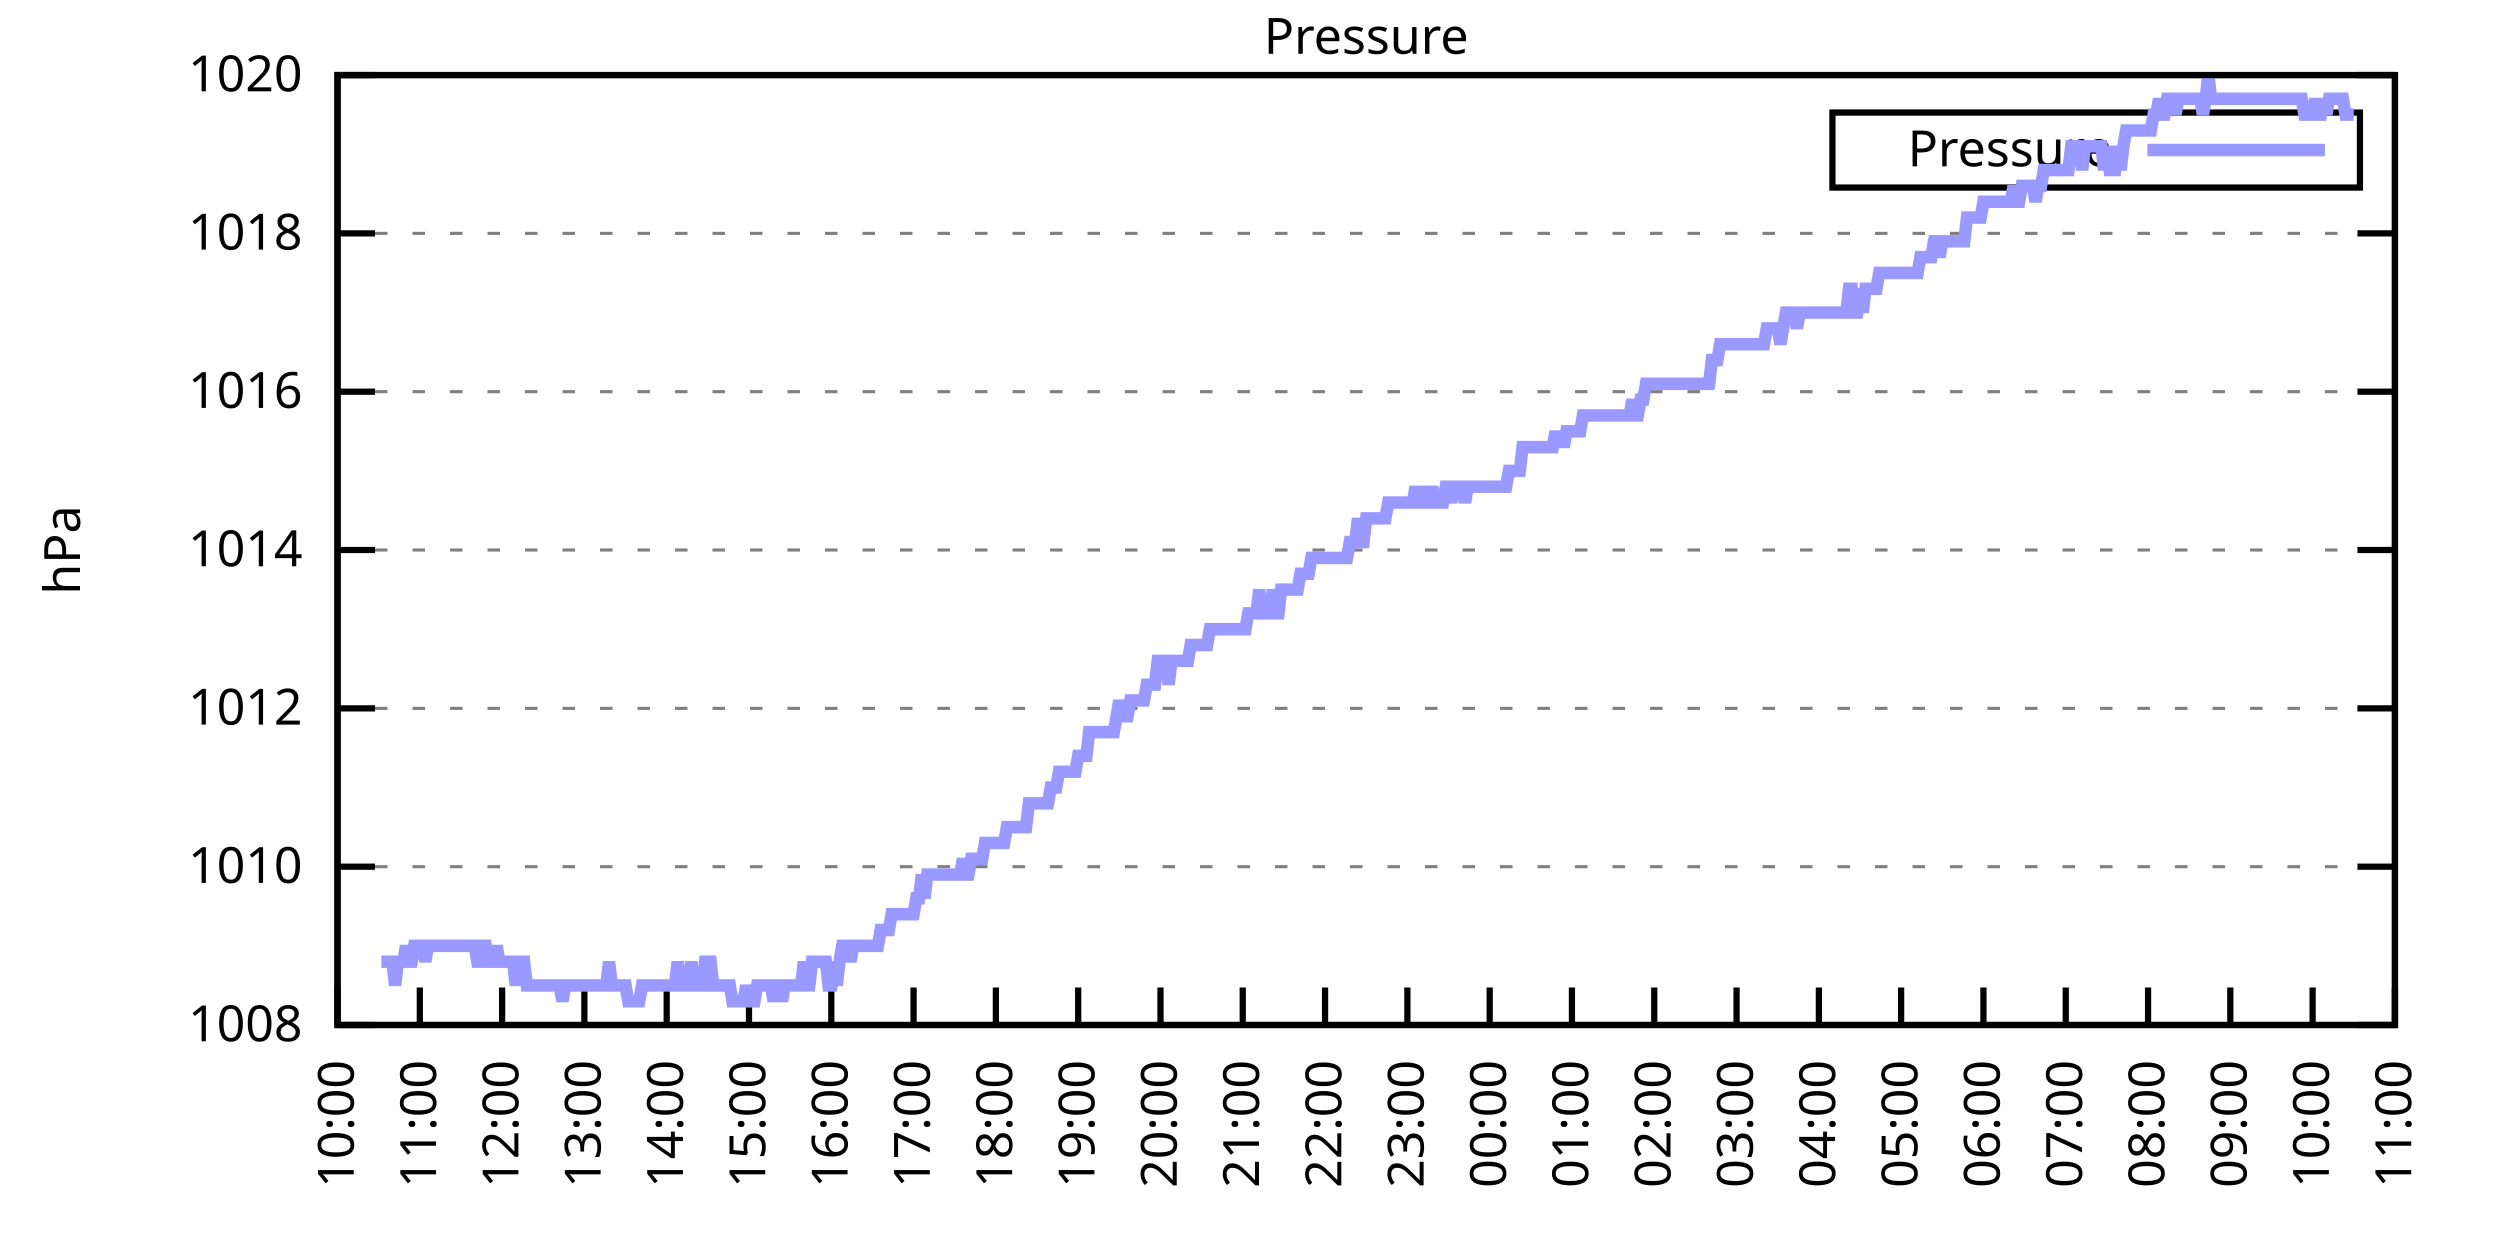
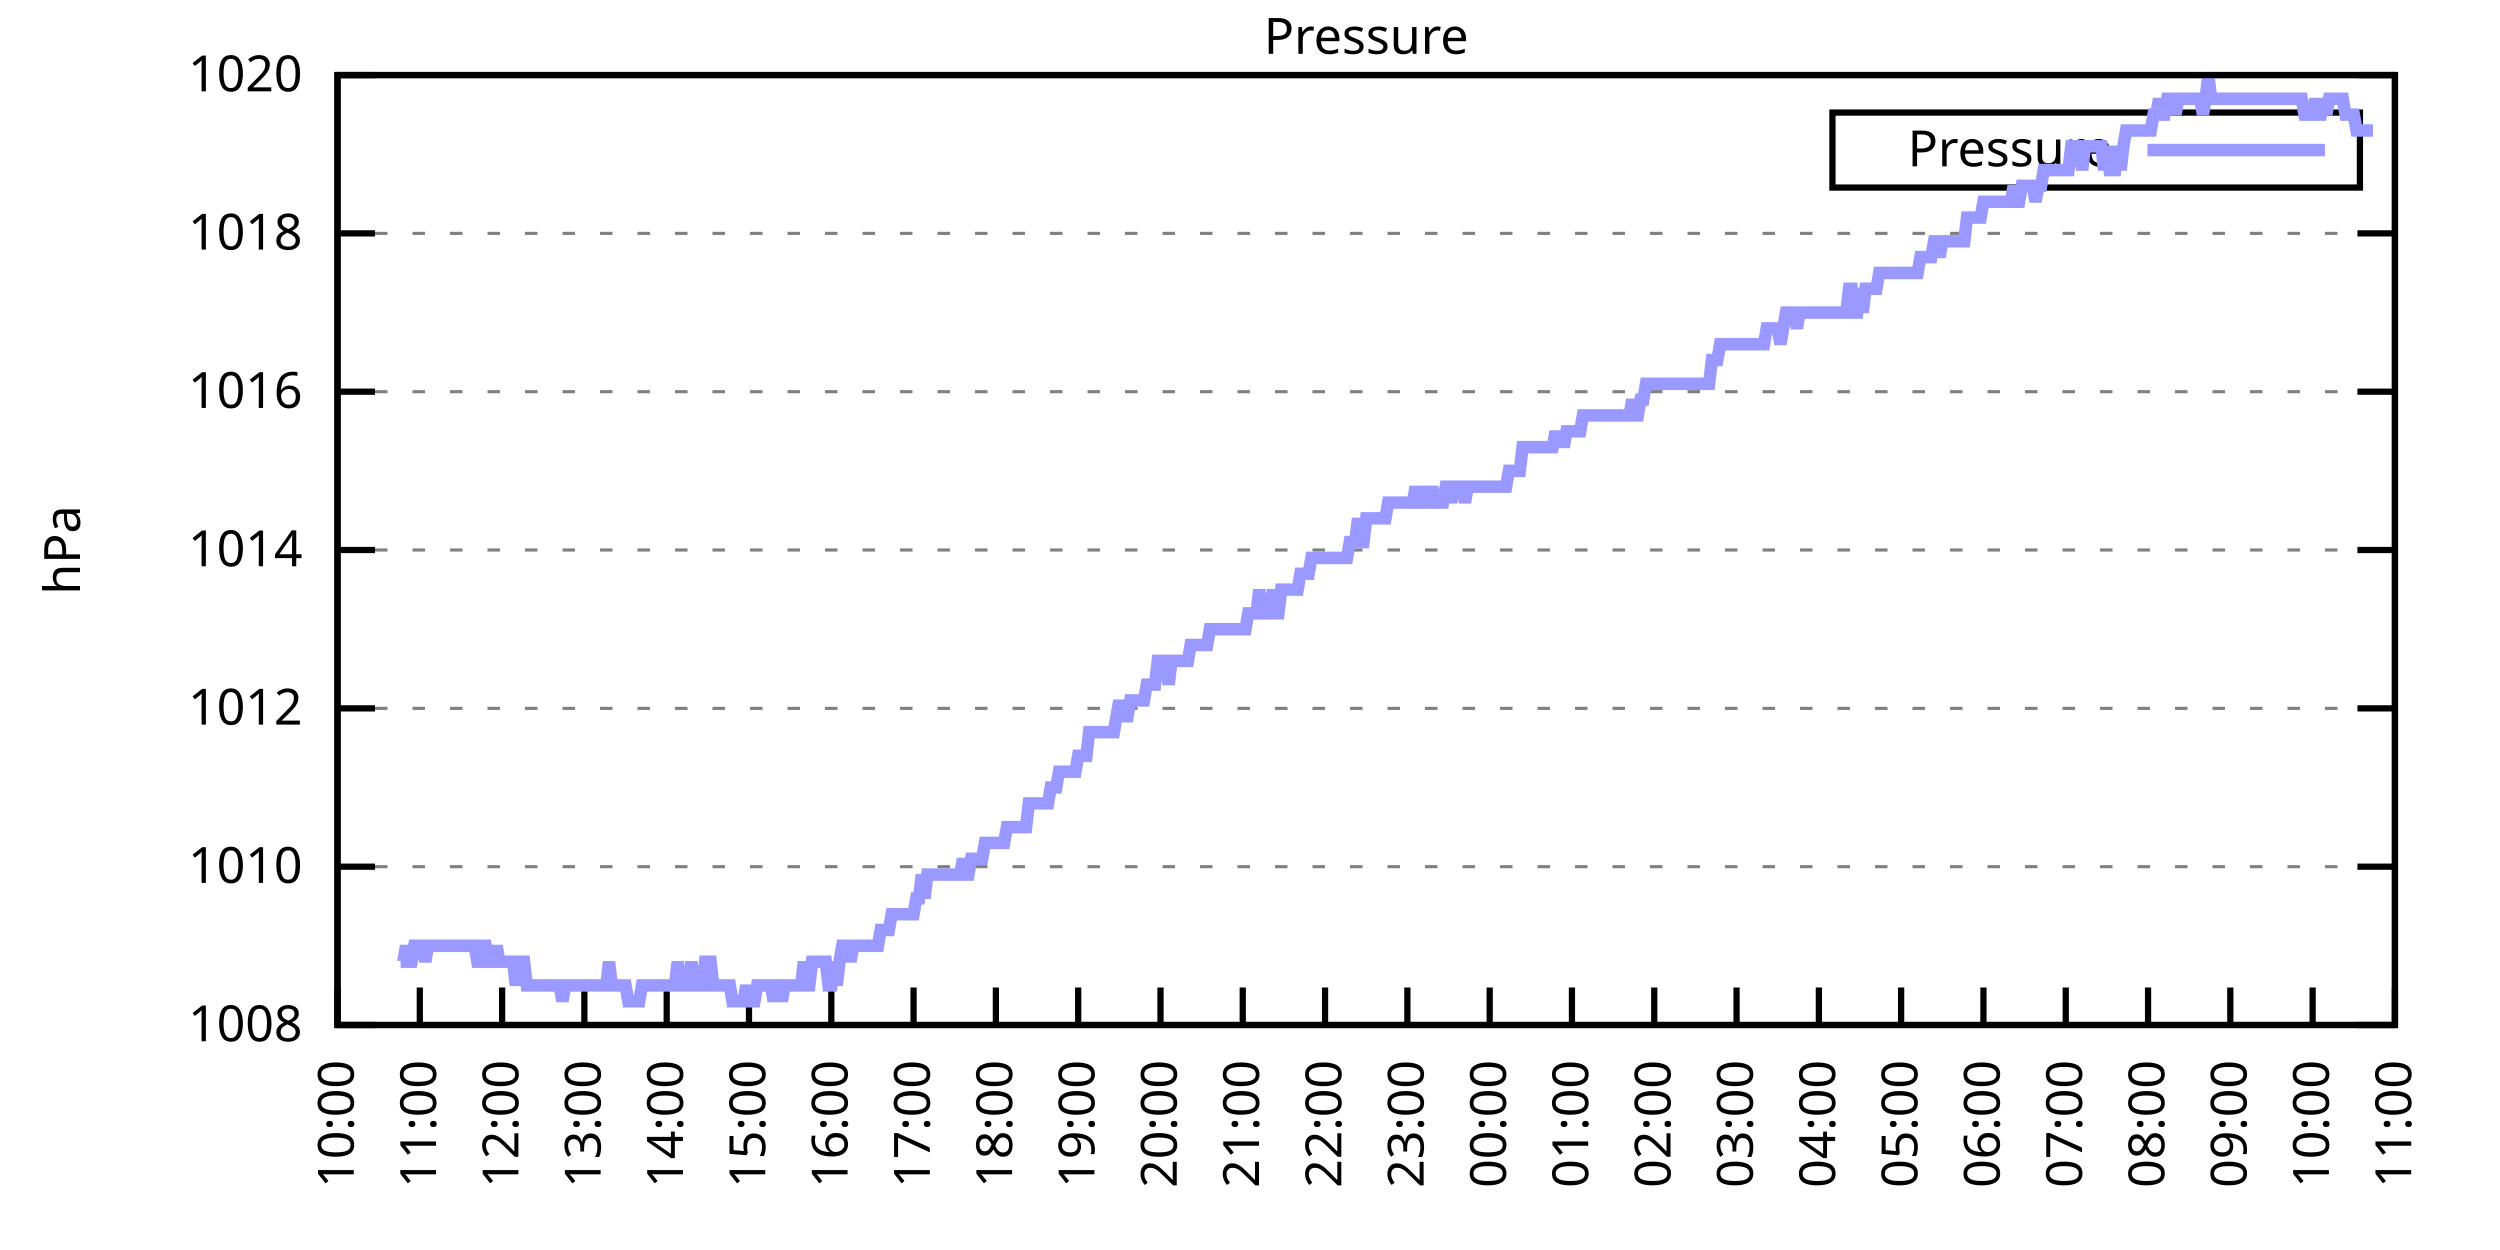
<svg xmlns="http://www.w3.org/2000/svg" xmlns:xlink="http://www.w3.org/1999/xlink" width="400" height="200" viewBox="0 0 400 200">
  <g id="gnuplot_canvas">
    <rect x="0" y="0" width="400" height="200" fill="none" />
    <defs>
      <circle id="gpDot" r="0.5" stroke-width="0.5" stroke="currentColor" />
      <path id="gpPt0" stroke-width="0.333" stroke="currentColor" d="M-1,0 h2 M0,-1 v2" />
      <path id="gpPt1" stroke-width="0.333" stroke="currentColor" d="M-1,-1 L1,1 M1,-1 L-1,1" />
      <path id="gpPt2" stroke-width="0.333" stroke="currentColor" d="M-1,0 L1,0 M0,-1 L0,1 M-1,-1 L1,1 M-1,1 L1,-1" />
      <rect id="gpPt3" stroke-width="0.333" stroke="currentColor" x="-1" y="-1" width="2" height="2" />
      <rect id="gpPt4" stroke-width="0.333" stroke="currentColor" fill="currentColor" x="-1" y="-1" width="2" height="2" />
      <circle id="gpPt5" stroke-width="0.333" stroke="currentColor" cx="0" cy="0" r="1" />
      <use xlink:href="#gpPt5" id="gpPt6" fill="currentColor" stroke="none" />
      <path id="gpPt7" stroke-width="0.333" stroke="currentColor" d="M0,-1.33 L-1.33,0.67 L1.33,0.67 z" />
      <use xlink:href="#gpPt7" id="gpPt8" fill="currentColor" stroke="none" />
      <use xlink:href="#gpPt7" id="gpPt9" stroke="currentColor" transform="rotate(180)" />
      <use xlink:href="#gpPt9" id="gpPt10" fill="currentColor" stroke="none" />
      <use xlink:href="#gpPt3" id="gpPt11" stroke="currentColor" transform="rotate(45)" />
      <use xlink:href="#gpPt11" id="gpPt12" fill="currentColor" stroke="none" />
      <path id="gpPt13" stroke-width="0.333" stroke="currentColor" d="M0,1.330 L1.265,0.411 L0.782,-1.067 L-0.782,-1.076 L-1.265,0.411 z" />
      <use xlink:href="#gpPt13" id="gpPt14" fill="currentColor" stroke="none" />
      <filter id="textbox" filterUnits="objectBoundingBox" x="0" y="0" height="1" width="1">
        <feFlood flood-color="white" flood-opacity="1" result="bgnd" />
        <feComposite in="SourceGraphic" in2="bgnd" operator="atop" />
      </filter>
      <filter id="greybox" filterUnits="objectBoundingBox" x="0" y="0" height="1" width="1">
        <feFlood flood-color="lightgrey" flood-opacity="1" result="grey" />
        <feComposite in="SourceGraphic" in2="grey" operator="atop" />
      </filter>
    </defs>
    <g fill="none" color="white" stroke="currentColor" stroke-width="1.00" stroke-linecap="butt" stroke-linejoin="miter">
</g>
    <g fill="none" color="black" stroke="currentColor" stroke-width="1.00" stroke-linecap="butt" stroke-linejoin="miter">
      <g stroke="none" shape-rendering="crispEdges">
        <polygon fill="rgb(255, 255, 255)" points="54.00,164.00 383.18,164.00 383.18,12.02 54.00,12.02 " />
      </g>
    </g>
    <g fill="none" color="black" stroke="currentColor" stroke-width="1.00" stroke-linecap="butt" stroke-linejoin="miter">
</g>
    <g fill="none" color="black" stroke="black" stroke-width="0.50" stroke-linecap="butt" stroke-linejoin="miter">
</g>
    <g fill="none" color="gray" stroke="currentColor" stroke-width="0.50" stroke-linecap="butt" stroke-linejoin="miter">
      <path stroke="gray" stroke-dasharray="2,4" class="gridline" d="M54.00,164.00 L383.19,164.00  " />
    </g>
    <g fill="none" color="gray" stroke="gray" stroke-width="1.00" stroke-linecap="butt" stroke-linejoin="miter">
</g>
    <g fill="none" color="black" stroke="currentColor" stroke-width="1.00" stroke-linecap="butt" stroke-linejoin="miter">
      <path stroke="black" d="M54.00,164.00 L60.00,164.00 M383.19,164.00 L377.19,164.00  " />
      <g transform="translate(48.40,166.60)" stroke="none" fill="black" font-family="Sans" font-size="8.00" text-anchor="end">
        <text>
          <tspan font-family="Sans"> 1008</tspan>
        </text>
      </g>
    </g>
    <g fill="none" color="black" stroke="currentColor" stroke-width="1.00" stroke-linecap="butt" stroke-linejoin="miter">
</g>
    <g fill="none" color="black" stroke="black" stroke-width="0.50" stroke-linecap="butt" stroke-linejoin="miter">
</g>
    <g fill="none" color="gray" stroke="currentColor" stroke-width="0.50" stroke-linecap="butt" stroke-linejoin="miter">
      <path stroke="gray" stroke-dasharray="2,4" class="gridline" d="M54.00,138.67 L383.19,138.67  " />
    </g>
    <g fill="none" color="gray" stroke="gray" stroke-width="1.00" stroke-linecap="butt" stroke-linejoin="miter">
</g>
    <g fill="none" color="black" stroke="currentColor" stroke-width="1.00" stroke-linecap="butt" stroke-linejoin="miter">
      <path stroke="black" d="M54.00,138.67 L60.00,138.67 M383.19,138.67 L377.19,138.67  " />
      <g transform="translate(48.40,141.27)" stroke="none" fill="black" font-family="Sans" font-size="8.00" text-anchor="end">
        <text>
          <tspan font-family="Sans"> 1010</tspan>
        </text>
      </g>
    </g>
    <g fill="none" color="black" stroke="currentColor" stroke-width="1.00" stroke-linecap="butt" stroke-linejoin="miter">
</g>
    <g fill="none" color="black" stroke="black" stroke-width="0.50" stroke-linecap="butt" stroke-linejoin="miter">
</g>
    <g fill="none" color="gray" stroke="currentColor" stroke-width="0.50" stroke-linecap="butt" stroke-linejoin="miter">
      <path stroke="gray" stroke-dasharray="2,4" class="gridline" d="M54.00,113.34 L383.19,113.34  " />
    </g>
    <g fill="none" color="gray" stroke="gray" stroke-width="1.00" stroke-linecap="butt" stroke-linejoin="miter">
</g>
    <g fill="none" color="black" stroke="currentColor" stroke-width="1.00" stroke-linecap="butt" stroke-linejoin="miter">
      <path stroke="black" d="M54.00,113.34 L60.00,113.34 M383.19,113.34 L377.19,113.34  " />
      <g transform="translate(48.40,115.94)" stroke="none" fill="black" font-family="Sans" font-size="8.00" text-anchor="end">
        <text>
          <tspan font-family="Sans"> 1012</tspan>
        </text>
      </g>
    </g>
    <g fill="none" color="black" stroke="currentColor" stroke-width="1.00" stroke-linecap="butt" stroke-linejoin="miter">
</g>
    <g fill="none" color="black" stroke="black" stroke-width="0.50" stroke-linecap="butt" stroke-linejoin="miter">
</g>
    <g fill="none" color="gray" stroke="currentColor" stroke-width="0.50" stroke-linecap="butt" stroke-linejoin="miter">
      <path stroke="gray" stroke-dasharray="2,4" class="gridline" d="M54.00,88.00 L383.19,88.00  " />
    </g>
    <g fill="none" color="gray" stroke="gray" stroke-width="1.00" stroke-linecap="butt" stroke-linejoin="miter">
</g>
    <g fill="none" color="black" stroke="currentColor" stroke-width="1.00" stroke-linecap="butt" stroke-linejoin="miter">
      <path stroke="black" d="M54.00,88.00 L60.00,88.00 M383.19,88.00 L377.19,88.00  " />
      <g transform="translate(48.40,90.60)" stroke="none" fill="black" font-family="Sans" font-size="8.00" text-anchor="end">
        <text>
          <tspan font-family="Sans"> 1014</tspan>
        </text>
      </g>
    </g>
    <g fill="none" color="black" stroke="currentColor" stroke-width="1.00" stroke-linecap="butt" stroke-linejoin="miter">
</g>
    <g fill="none" color="black" stroke="black" stroke-width="0.50" stroke-linecap="butt" stroke-linejoin="miter">
</g>
    <g fill="none" color="gray" stroke="currentColor" stroke-width="0.50" stroke-linecap="butt" stroke-linejoin="miter">
      <path stroke="gray" stroke-dasharray="2,4" class="gridline" d="M54.00,62.67 L383.19,62.67  " />
    </g>
    <g fill="none" color="gray" stroke="gray" stroke-width="1.00" stroke-linecap="butt" stroke-linejoin="miter">
</g>
    <g fill="none" color="black" stroke="currentColor" stroke-width="1.00" stroke-linecap="butt" stroke-linejoin="miter">
      <path stroke="black" d="M54.00,62.67 L60.00,62.67 M383.19,62.67 L377.19,62.67  " />
      <g transform="translate(48.40,65.27)" stroke="none" fill="black" font-family="Sans" font-size="8.00" text-anchor="end">
        <text>
          <tspan font-family="Sans"> 1016</tspan>
        </text>
      </g>
    </g>
    <g fill="none" color="black" stroke="currentColor" stroke-width="1.00" stroke-linecap="butt" stroke-linejoin="miter">
</g>
    <g fill="none" color="black" stroke="black" stroke-width="0.50" stroke-linecap="butt" stroke-linejoin="miter">
</g>
    <g fill="none" color="gray" stroke="currentColor" stroke-width="0.50" stroke-linecap="butt" stroke-linejoin="miter">
      <path stroke="gray" stroke-dasharray="2,4" class="gridline" d="M54.00,37.34 L383.19,37.34  " />
    </g>
    <g fill="none" color="gray" stroke="gray" stroke-width="1.00" stroke-linecap="butt" stroke-linejoin="miter">
</g>
    <g fill="none" color="black" stroke="currentColor" stroke-width="1.00" stroke-linecap="butt" stroke-linejoin="miter">
      <path stroke="black" d="M54.00,37.34 L60.00,37.34 M383.19,37.34 L377.19,37.34  " />
      <g transform="translate(48.40,39.94)" stroke="none" fill="black" font-family="Sans" font-size="8.00" text-anchor="end">
        <text>
          <tspan font-family="Sans"> 1018</tspan>
        </text>
      </g>
    </g>
    <g fill="none" color="black" stroke="currentColor" stroke-width="1.00" stroke-linecap="butt" stroke-linejoin="miter">
</g>
    <g fill="none" color="black" stroke="black" stroke-width="0.50" stroke-linecap="butt" stroke-linejoin="miter">
</g>
    <g fill="none" color="gray" stroke="currentColor" stroke-width="0.50" stroke-linecap="butt" stroke-linejoin="miter">
      <path stroke="gray" stroke-dasharray="2,4" class="gridline" d="M54.00,12.01 L383.19,12.01  " />
    </g>
    <g fill="none" color="gray" stroke="gray" stroke-width="1.00" stroke-linecap="butt" stroke-linejoin="miter">
</g>
    <g fill="none" color="black" stroke="currentColor" stroke-width="1.00" stroke-linecap="butt" stroke-linejoin="miter">
      <path stroke="black" d="M54.00,12.01 L60.00,12.01 M383.19,12.01 L377.19,12.01  " />
      <g transform="translate(48.40,14.61)" stroke="none" fill="black" font-family="Sans" font-size="8.00" text-anchor="end">
        <text>
          <tspan font-family="Sans"> 1020</tspan>
        </text>
      </g>
    </g>
    <g fill="none" color="black" stroke="currentColor" stroke-width="1.00" stroke-linecap="butt" stroke-linejoin="miter">
      <path stroke="black" d="M54.00,164.00 L54.00,158.00  " />
      <g transform="translate(56.60,169.60) rotate(270.00)" stroke="none" fill="black" font-family="Sans" font-size="8.00" text-anchor="end">
        <text>
          <tspan font-family="Sans">10:00</tspan>
        </text>
      </g>
    </g>
    <g fill="none" color="black" stroke="currentColor" stroke-width="1.00" stroke-linecap="butt" stroke-linejoin="miter">
      <path stroke="black" d="M67.17,164.00 L67.17,158.00  " />
      <g transform="translate(69.77,169.60) rotate(270.00)" stroke="none" fill="black" font-family="Sans" font-size="8.00" text-anchor="end">
        <text>
          <tspan font-family="Sans">11:00</tspan>
        </text>
      </g>
    </g>
    <g fill="none" color="black" stroke="currentColor" stroke-width="1.00" stroke-linecap="butt" stroke-linejoin="miter">
      <path stroke="black" d="M80.34,164.00 L80.34,158.00  " />
      <g transform="translate(82.94,169.60) rotate(270.00)" stroke="none" fill="black" font-family="Sans" font-size="8.00" text-anchor="end">
        <text>
          <tspan font-family="Sans">12:00</tspan>
        </text>
      </g>
    </g>
    <g fill="none" color="black" stroke="currentColor" stroke-width="1.00" stroke-linecap="butt" stroke-linejoin="miter">
      <path stroke="black" d="M93.50,164.00 L93.50,158.00  " />
      <g transform="translate(96.10,169.60) rotate(270.00)" stroke="none" fill="black" font-family="Sans" font-size="8.00" text-anchor="end">
        <text>
          <tspan font-family="Sans">13:00</tspan>
        </text>
      </g>
    </g>
    <g fill="none" color="black" stroke="currentColor" stroke-width="1.00" stroke-linecap="butt" stroke-linejoin="miter">
      <path stroke="black" d="M106.67,164.00 L106.67,158.00  " />
      <g transform="translate(109.27,169.60) rotate(270.00)" stroke="none" fill="black" font-family="Sans" font-size="8.00" text-anchor="end">
        <text>
          <tspan font-family="Sans">14:00</tspan>
        </text>
      </g>
    </g>
    <g fill="none" color="black" stroke="currentColor" stroke-width="1.00" stroke-linecap="butt" stroke-linejoin="miter">
      <path stroke="black" d="M119.84,164.00 L119.84,158.00  " />
      <g transform="translate(122.44,169.60) rotate(270.00)" stroke="none" fill="black" font-family="Sans" font-size="8.00" text-anchor="end">
        <text>
          <tspan font-family="Sans">15:00</tspan>
        </text>
      </g>
    </g>
    <g fill="none" color="black" stroke="currentColor" stroke-width="1.00" stroke-linecap="butt" stroke-linejoin="miter">
      <path stroke="black" d="M133.01,164.00 L133.01,158.00  " />
      <g transform="translate(135.61,169.60) rotate(270.00)" stroke="none" fill="black" font-family="Sans" font-size="8.00" text-anchor="end">
        <text>
          <tspan font-family="Sans">16:00</tspan>
        </text>
      </g>
    </g>
    <g fill="none" color="black" stroke="currentColor" stroke-width="1.00" stroke-linecap="butt" stroke-linejoin="miter">
      <path stroke="black" d="M146.17,164.00 L146.17,158.00  " />
      <g transform="translate(148.77,169.60) rotate(270.00)" stroke="none" fill="black" font-family="Sans" font-size="8.00" text-anchor="end">
        <text>
          <tspan font-family="Sans">17:00</tspan>
        </text>
      </g>
    </g>
    <g fill="none" color="black" stroke="currentColor" stroke-width="1.00" stroke-linecap="butt" stroke-linejoin="miter">
      <path stroke="black" d="M159.34,164.00 L159.34,158.00  " />
      <g transform="translate(161.94,169.60) rotate(270.00)" stroke="none" fill="black" font-family="Sans" font-size="8.00" text-anchor="end">
        <text>
          <tspan font-family="Sans">18:00</tspan>
        </text>
      </g>
    </g>
    <g fill="none" color="black" stroke="currentColor" stroke-width="1.00" stroke-linecap="butt" stroke-linejoin="miter">
      <path stroke="black" d="M172.51,164.00 L172.51,158.00  " />
      <g transform="translate(175.11,169.60) rotate(270.00)" stroke="none" fill="black" font-family="Sans" font-size="8.00" text-anchor="end">
        <text>
          <tspan font-family="Sans">19:00</tspan>
        </text>
      </g>
    </g>
    <g fill="none" color="black" stroke="currentColor" stroke-width="1.00" stroke-linecap="butt" stroke-linejoin="miter">
      <path stroke="black" d="M185.68,164.00 L185.68,158.00  " />
      <g transform="translate(188.28,169.60) rotate(270.00)" stroke="none" fill="black" font-family="Sans" font-size="8.00" text-anchor="end">
        <text>
          <tspan font-family="Sans">20:00</tspan>
        </text>
      </g>
    </g>
    <g fill="none" color="black" stroke="currentColor" stroke-width="1.00" stroke-linecap="butt" stroke-linejoin="miter">
      <path stroke="black" d="M198.84,164.00 L198.84,158.00  " />
      <g transform="translate(201.44,169.60) rotate(270.00)" stroke="none" fill="black" font-family="Sans" font-size="8.00" text-anchor="end">
        <text>
          <tspan font-family="Sans">21:00</tspan>
        </text>
      </g>
    </g>
    <g fill="none" color="black" stroke="currentColor" stroke-width="1.00" stroke-linecap="butt" stroke-linejoin="miter">
      <path stroke="black" d="M212.01,164.00 L212.01,158.00  " />
      <g transform="translate(214.61,169.60) rotate(270.00)" stroke="none" fill="black" font-family="Sans" font-size="8.00" text-anchor="end">
        <text>
          <tspan font-family="Sans">22:00</tspan>
        </text>
      </g>
    </g>
    <g fill="none" color="black" stroke="currentColor" stroke-width="1.00" stroke-linecap="butt" stroke-linejoin="miter">
      <path stroke="black" d="M225.18,164.00 L225.18,158.00  " />
      <g transform="translate(227.78,169.60) rotate(270.00)" stroke="none" fill="black" font-family="Sans" font-size="8.00" text-anchor="end">
        <text>
          <tspan font-family="Sans">23:00</tspan>
        </text>
      </g>
    </g>
    <g fill="none" color="black" stroke="currentColor" stroke-width="1.00" stroke-linecap="butt" stroke-linejoin="miter">
      <path stroke="black" d="M238.35,164.00 L238.35,158.00  " />
      <g transform="translate(240.95,169.60) rotate(270.00)" stroke="none" fill="black" font-family="Sans" font-size="8.00" text-anchor="end">
        <text>
          <tspan font-family="Sans">00:00</tspan>
        </text>
      </g>
    </g>
    <g fill="none" color="black" stroke="currentColor" stroke-width="1.00" stroke-linecap="butt" stroke-linejoin="miter">
      <path stroke="black" d="M251.51,164.00 L251.51,158.00  " />
      <g transform="translate(254.11,169.60) rotate(270.00)" stroke="none" fill="black" font-family="Sans" font-size="8.00" text-anchor="end">
        <text>
          <tspan font-family="Sans">01:00</tspan>
        </text>
      </g>
    </g>
    <g fill="none" color="black" stroke="currentColor" stroke-width="1.00" stroke-linecap="butt" stroke-linejoin="miter">
      <path stroke="black" d="M264.68,164.00 L264.68,158.00  " />
      <g transform="translate(267.28,169.60) rotate(270.00)" stroke="none" fill="black" font-family="Sans" font-size="8.00" text-anchor="end">
        <text>
          <tspan font-family="Sans">02:00</tspan>
        </text>
      </g>
    </g>
    <g fill="none" color="black" stroke="currentColor" stroke-width="1.00" stroke-linecap="butt" stroke-linejoin="miter">
      <path stroke="black" d="M277.85,164.00 L277.85,158.00  " />
      <g transform="translate(280.45,169.60) rotate(270.00)" stroke="none" fill="black" font-family="Sans" font-size="8.00" text-anchor="end">
        <text>
          <tspan font-family="Sans">03:00</tspan>
        </text>
      </g>
    </g>
    <g fill="none" color="black" stroke="currentColor" stroke-width="1.00" stroke-linecap="butt" stroke-linejoin="miter">
      <path stroke="black" d="M291.02,164.00 L291.02,158.00  " />
      <g transform="translate(293.62,169.60) rotate(270.00)" stroke="none" fill="black" font-family="Sans" font-size="8.00" text-anchor="end">
        <text>
          <tspan font-family="Sans">04:00</tspan>
        </text>
      </g>
    </g>
    <g fill="none" color="black" stroke="currentColor" stroke-width="1.00" stroke-linecap="butt" stroke-linejoin="miter">
      <path stroke="black" d="M304.18,164.00 L304.18,158.00  " />
      <g transform="translate(306.78,169.60) rotate(270.00)" stroke="none" fill="black" font-family="Sans" font-size="8.00" text-anchor="end">
        <text>
          <tspan font-family="Sans">05:00</tspan>
        </text>
      </g>
    </g>
    <g fill="none" color="black" stroke="currentColor" stroke-width="1.00" stroke-linecap="butt" stroke-linejoin="miter">
      <path stroke="black" d="M317.35,164.00 L317.35,158.00  " />
      <g transform="translate(319.95,169.60) rotate(270.00)" stroke="none" fill="black" font-family="Sans" font-size="8.00" text-anchor="end">
        <text>
          <tspan font-family="Sans">06:00</tspan>
        </text>
      </g>
    </g>
    <g fill="none" color="black" stroke="currentColor" stroke-width="1.00" stroke-linecap="butt" stroke-linejoin="miter">
      <path stroke="black" d="M330.52,164.00 L330.52,158.00  " />
      <g transform="translate(333.12,169.60) rotate(270.00)" stroke="none" fill="black" font-family="Sans" font-size="8.00" text-anchor="end">
        <text>
          <tspan font-family="Sans">07:00</tspan>
        </text>
      </g>
    </g>
    <g fill="none" color="black" stroke="currentColor" stroke-width="1.00" stroke-linecap="butt" stroke-linejoin="miter">
      <path stroke="black" d="M343.69,164.00 L343.69,158.00  " />
      <g transform="translate(346.29,169.60) rotate(270.00)" stroke="none" fill="black" font-family="Sans" font-size="8.00" text-anchor="end">
        <text>
          <tspan font-family="Sans">08:00</tspan>
        </text>
      </g>
    </g>
    <g fill="none" color="black" stroke="currentColor" stroke-width="1.00" stroke-linecap="butt" stroke-linejoin="miter">
      <path stroke="black" d="M356.85,164.00 L356.85,158.00  " />
      <g transform="translate(359.45,169.60) rotate(270.00)" stroke="none" fill="black" font-family="Sans" font-size="8.00" text-anchor="end">
        <text>
          <tspan font-family="Sans">09:00</tspan>
        </text>
      </g>
    </g>
    <g fill="none" color="black" stroke="currentColor" stroke-width="1.00" stroke-linecap="butt" stroke-linejoin="miter">
      <path stroke="black" d="M370.02,164.00 L370.02,158.00  " />
      <g transform="translate(372.62,169.60) rotate(270.00)" stroke="none" fill="black" font-family="Sans" font-size="8.00" text-anchor="end">
        <text>
          <tspan font-family="Sans">10:00</tspan>
        </text>
      </g>
    </g>
    <g fill="none" color="black" stroke="currentColor" stroke-width="1.00" stroke-linecap="butt" stroke-linejoin="miter">
      <path stroke="black" d="M383.19,164.00 L383.19,158.00  " />
      <g transform="translate(385.79,169.60) rotate(270.00)" stroke="none" fill="black" font-family="Sans" font-size="8.00" text-anchor="end">
        <text>
          <tspan font-family="Sans">11:00</tspan>
        </text>
      </g>
    </g>
    <g fill="none" color="black" stroke="currentColor" stroke-width="1.00" stroke-linecap="butt" stroke-linejoin="miter">
</g>
    <g fill="none" color="black" stroke="currentColor" stroke-width="1.00" stroke-linecap="butt" stroke-linejoin="miter">
      <path stroke="black" d="M54.00,12.01 L54.00,164.00 L383.19,164.00 L383.19,12.01 L54.00,12.01 Z  " />
    </g>
    <g fill="none" color="black" stroke="currentColor" stroke-width="1.00" stroke-linecap="butt" stroke-linejoin="miter">
</g>
    <g fill="none" color="black" stroke="currentColor" stroke-width="1.00" stroke-linecap="butt" stroke-linejoin="miter">
      <path stroke="black" d="M293.19,30.01 L293.19,18.01 L377.59,18.01 L377.59,30.01 L293.19,30.01 Z  " />
    </g>
    <g id="Pressure_plot_1">
      <g fill="none" color="white" stroke="black" stroke-width="2.00" stroke-linecap="butt" stroke-linejoin="miter">
</g>
      <g fill="none" color="black" stroke="currentColor" stroke-width="2.00" stroke-linecap="butt" stroke-linejoin="miter">
        <g transform="translate(337.99,26.61)" stroke="none" fill="black" font-family="Sans" font-size="8.00" text-anchor="end">
          <text>
            <tspan font-family="Sans">Pressure</tspan>
          </text>
        </g>
      </g>
      <g fill="none" color="black" stroke="currentColor" stroke-width="2.00" stroke-linecap="butt" stroke-linejoin="miter">
-         <path stroke="rgb(153, 153, 255)" d="M343.59,24.01 L371.99,24.01 M61.02,153.87 L61.46,153.87 L61.90,153.87 L62.34,153.87 L62.78,153.87 L63.22,157.67   L63.66,153.87 L64.10,153.87 L64.53,153.87 L64.97,151.33 L65.41,153.87 L65.85,153.87 L66.29,151.33 L66.73,151.33   L67.17,151.33 L67.61,151.33 L68.05,153.87 L68.48,151.33 L68.92,151.33 L69.36,151.33 L69.80,151.33 L70.24,151.33   L70.68,151.33 L71.12,151.33 L71.56,151.33 L72.00,151.33 L72.43,151.33 L72.87,151.33 L73.31,151.33 L73.75,151.33   L74.19,151.33 L74.63,151.33 L75.07,151.33 L75.51,151.33 L75.95,151.33 L76.38,153.87 L76.82,153.87 L77.26,151.33   L77.70,151.33 L78.14,153.87 L78.58,153.87 L79.02,153.87 L79.46,151.33 L79.90,153.87 L80.34,153.87 L80.77,153.87   L81.21,153.87 L81.65,153.87 L82.09,153.87 L82.53,157.67 L82.97,153.87 L83.41,153.87 L83.85,153.87 L84.29,157.67   L84.72,157.67 L85.16,157.67 L85.60,157.67 L86.04,157.67 L86.48,157.67 L86.92,157.67 L87.36,157.67 L87.80,157.67   L88.24,157.67 L88.67,157.67 L89.11,157.67 L89.55,157.67 L89.99,160.20 L90.43,157.67 L90.87,157.67 L91.31,157.67   L91.75,157.67 L92.19,157.67 L92.62,157.67 L93.06,157.67 L93.50,157.67 L93.94,157.67 L94.38,157.67 L94.82,157.67   L95.26,157.67 L95.70,157.67 L96.14,157.67 L96.58,157.67 L97.01,157.67 L97.45,153.87 L97.89,157.67 L98.33,157.67   L98.77,157.67 L99.21,157.67 L99.65,157.67 L100.09,157.67 L100.53,160.20 L100.96,160.20 L101.40,160.20 L101.84,160.20   L102.28,160.20 L102.72,157.67 L103.16,157.67 L103.60,157.67 L104.04,157.67 L104.48,157.67 L104.91,157.67 L105.35,157.67   L105.79,157.67 L106.23,157.67 L106.67,157.67 L107.11,157.67 L107.55,157.67 L107.99,157.67 L108.43,153.87 L108.87,157.67   L109.30,157.67 L109.74,157.67 L110.18,157.67 L110.62,153.87 L111.06,157.67 L111.50,157.67 L111.94,157.67 L112.38,157.67   L112.82,153.87 L113.25,153.87 L113.69,153.87 L114.13,157.67 L114.57,157.67 L115.01,157.67 L115.45,157.67 L115.89,157.67   L116.33,157.67 L116.77,157.67 L117.20,160.20 L117.64,160.20 L118.08,160.20 L118.52,160.20 L118.96,160.20 L119.40,157.67   L119.84,160.20 L120.28,160.20 L120.72,160.20 L121.15,157.67 L121.59,157.67 L122.03,157.67 L122.47,157.67 L122.91,157.67   L123.35,157.67 L123.79,160.20 L124.23,157.67 L124.67,157.67 L125.11,160.20 L125.54,157.67 L125.98,157.67 L126.42,157.67   L126.86,157.67 L127.30,157.67 L127.74,157.67 L128.18,157.67 L128.62,153.87 L129.06,157.67 L129.49,157.67 L129.93,153.87   L130.37,153.87 L130.81,153.87 L131.25,153.87 L131.69,153.87 L132.13,153.87 L132.57,157.67 L133.01,157.67 L133.44,153.87   L133.88,157.67 L134.32,153.87 L134.76,151.33 L135.20,151.33 L135.64,151.33 L136.08,153.87 L136.52,151.33 L136.96,151.33   L137.39,151.33 L137.83,151.33 L138.27,151.33 L138.71,151.33 L139.15,151.33 L139.59,151.33 L140.03,151.33 L140.47,151.33   L140.91,148.80 L141.35,148.80 L141.78,148.80 L142.22,148.80 L142.66,146.27 L143.10,146.27 L143.54,146.27 L143.98,146.27   L144.42,146.27 L144.86,146.27 L145.30,146.27 L145.73,146.27 L146.17,146.27 L146.61,143.73 L147.05,143.73 L147.49,139.93   L147.93,143.73 L148.37,139.93 L148.81,139.93 L149.25,139.93 L149.68,139.93 L150.12,139.93 L150.56,139.93 L151.00,139.93   L151.44,139.93 L151.88,139.93 L152.32,139.93 L152.76,139.93 L153.20,139.93 L153.63,139.93 L154.07,137.40 L154.51,139.93   L154.95,139.93 L155.39,137.40 L155.83,137.40 L156.27,137.40 L156.71,137.40 L157.15,137.40 L157.59,134.87 L158.02,134.87   L158.46,134.87 L158.90,134.87 L159.34,134.87 L159.78,134.87 L160.22,134.87 L160.66,134.87 L161.10,132.34 L161.54,132.34   L161.97,132.34 L162.41,132.34 L162.85,132.34 L163.29,132.34 L163.73,132.34 L164.17,132.34 L164.61,128.54 L165.05,128.54   L165.49,128.54 L165.92,128.54 L166.36,128.54 L166.80,128.54 L167.24,128.54 L167.68,128.54 L168.12,126.00 L168.56,126.00   L169.00,126.00 L169.44,123.47 L169.87,123.47 L170.31,123.47 L170.75,123.47 L171.19,123.47 L171.63,123.47 L172.07,123.47   L172.51,120.94 L172.95,120.94 L173.39,120.94 L173.83,120.94 L174.26,117.14 L174.70,117.14 L175.14,117.14 L175.58,117.14   L176.02,117.14 L176.46,117.14 L176.90,117.14 L177.34,117.14 L177.78,117.14 L178.21,117.14 L178.65,114.60 L179.09,112.07   L179.53,114.60 L179.97,114.60 L180.41,114.60 L180.85,112.07 L181.29,112.07 L181.73,112.07 L182.16,112.07 L182.60,112.07   L183.04,112.07 L183.48,109.54 L183.92,109.54 L184.36,109.54 L184.80,109.54 L185.24,105.74 L185.68,105.74 L186.11,105.74   L186.55,105.74 L186.99,109.54 L187.43,105.74 L187.87,105.74 L188.31,105.74 L188.75,105.74 L189.19,105.74 L189.63,105.74   L190.07,105.74 L190.50,103.20 L190.94,103.20 L191.38,103.20 L191.82,103.20 L192.26,103.20 L192.70,103.20 L193.14,103.20   L193.58,100.67 L194.02,100.67 L194.45,100.67 L194.89,100.67 L195.33,100.67 L195.77,100.67 L196.21,100.67 L196.65,100.67   L197.09,100.67 L197.53,100.67 L197.97,100.67 L198.40,100.67 L198.84,100.67 L199.28,100.67 L199.72,98.14 L200.16,98.14   L200.60,98.14 L201.04,98.14 L201.48,94.34 L201.92,98.14 L202.35,98.14 L202.79,98.14 L203.23,98.14 L203.67,94.34   L204.11,98.14 L204.55,98.14 L204.99,94.34 L205.43,94.34 L205.87,94.34 L206.31,94.34 L206.74,94.34 L207.18,94.34   L207.62,94.34 L208.06,91.80 L208.50,91.80 L208.94,91.80 L209.38,91.80 L209.82,89.27 L210.26,89.27 L210.69,89.27   L211.13,89.27 L211.57,89.27 L212.01,89.27 L212.45,89.27 L212.89,89.27 L213.33,89.27 L213.77,89.27 L214.21,89.27   L214.64,89.27 L215.08,89.27 L215.52,89.27 L215.96,86.74 L216.40,86.74 L216.84,86.74 L217.28,82.94 L217.72,86.74   L218.16,86.74 L218.60,82.94 L219.03,82.94 L219.47,82.94 L219.91,82.94 L220.35,82.94 L220.79,82.94 L221.23,82.94   L221.67,82.94 L222.11,80.41 L222.55,80.41 L222.98,80.41 L223.42,80.41 L223.86,80.41 L224.30,80.41 L224.74,80.41   L225.18,80.41 L225.62,80.41 L226.06,80.41 L226.50,77.87 L226.93,80.41 L227.37,80.41 L227.81,80.41 L228.25,77.87   L228.69,80.41 L229.13,77.87 L229.57,80.41 L230.01,80.41 L230.45,80.41 L230.88,80.41 L231.32,77.87 L231.76,77.87   L232.20,80.41 L232.64,77.87 L233.08,77.87 L233.52,77.87 L233.96,77.87 L234.40,80.41 L234.84,77.87 L235.27,77.87   L235.71,77.87 L236.15,77.87 L236.59,77.87 L237.03,77.87 L237.47,77.87 L237.91,77.87 L238.35,77.87 L238.79,77.87   L239.22,77.87 L239.66,77.87 L240.10,77.87 L240.54,77.87 L240.98,77.87 L241.42,75.34 L241.86,75.34 L242.30,75.34   L242.74,75.34 L243.17,75.34 L243.61,71.54 L244.05,71.54 L244.49,71.54 L244.93,71.54 L245.37,71.54 L245.81,71.54   L246.25,71.54 L246.69,71.54 L247.12,71.54 L247.56,71.54 L248.00,71.54 L248.44,71.54 L248.88,69.01 L249.32,71.54   L249.76,69.01 L250.20,71.54 L250.64,69.01 L251.08,69.01 L251.51,69.01 L251.95,69.01 L252.39,69.01 L252.83,69.01   L253.27,66.47 L253.71,66.47 L254.15,66.47 L254.59,66.47 L255.03,66.47 L255.46,66.47 L255.90,66.47 L256.34,66.47   L256.78,66.47 L257.22,66.47 L257.66,66.47 L258.10,66.47 L258.54,66.47 L258.98,66.47 L259.41,66.47 L259.85,66.47   L260.29,66.47 L260.73,66.47 L261.17,63.94 L261.61,66.47 L262.05,66.47 L262.49,63.94 L262.93,63.94 L263.36,61.41   L263.80,61.41 L264.24,61.41 L264.68,61.41 L265.12,61.41 L265.56,61.41 L266.00,61.41 L266.44,61.41 L266.88,61.41   L267.32,61.41 L267.75,61.41 L268.19,61.41 L268.63,61.41 L269.07,61.41 L269.51,61.41 L269.95,61.41 L270.39,61.41   L270.83,61.41 L271.27,61.41 L271.70,61.41 L272.14,61.41 L272.58,61.41 L273.02,61.41 L273.46,61.41 L273.90,57.61   L274.34,57.61 L274.78,57.61 L275.22,55.07 L275.65,55.07 L276.09,55.07 L276.53,55.07 L276.97,55.07 L277.41,55.07   L277.85,55.07 L278.29,55.07 L278.73,55.07 L279.17,55.07 L279.60,55.07 L280.04,55.07 L280.48,55.07 L280.92,55.07   L281.36,55.07 L281.80,55.07 L282.24,55.07 L282.68,52.54 L283.12,52.54 L283.56,52.54 L283.99,52.54 L284.43,52.54   L284.87,55.07 L285.31,52.54 L285.75,50.01 L286.19,50.01 L286.63,50.01 L287.07,50.01 L287.51,52.54 L287.94,50.01   L288.38,50.01 L288.82,50.01 L289.26,50.01 L289.70,50.01 L290.14,50.01 L290.58,50.01 L291.02,50.01 L291.46,50.01   L291.89,50.01 L292.33,50.01 L292.77,50.01 L293.21,50.01 L293.65,50.01 L294.09,50.01 L294.53,50.01 L294.97,50.01   L295.41,50.01 L295.84,46.21 L296.28,46.21 L296.72,50.01 L297.16,50.01 L297.60,46.21 L298.04,50.01 L298.48,46.21   L298.92,46.21 L299.36,46.21 L299.80,46.21 L300.23,46.21 L300.67,43.67 L301.11,43.67 L301.55,43.67 L301.99,43.67   L302.43,43.67 L302.87,43.67 L303.31,43.67 L303.75,43.67 L304.18,43.67 L304.62,43.67 L305.06,43.67 L305.50,43.67   L305.94,43.67 L306.38,43.67 L306.82,43.67 L307.26,41.14 L307.70,41.14 L308.13,41.14 L308.57,41.14 L309.01,41.14   L309.45,38.61 L309.89,38.61 L310.33,41.14 L310.77,38.61 L311.21,38.61 L311.65,38.61 L312.08,38.61 L312.52,38.61   L312.96,38.61 L313.40,38.61 L313.84,38.61 L314.28,38.61 L314.72,34.81 L315.16,34.81 L315.60,34.81 L316.04,34.81   L316.47,34.81 L316.91,34.81 L317.35,32.28 L317.79,32.28 L318.23,32.28 L318.67,32.28 L319.11,32.28 L319.55,32.28   L319.99,32.28 L320.42,32.28 L320.86,32.28 L321.30,32.28 L321.74,32.28 L322.18,29.74 L322.62,32.28 L323.06,32.28   L323.50,29.74 L323.94,29.74 L324.37,29.74 L324.81,29.74 L325.25,29.74 L325.69,32.28 L326.13,29.74 L326.57,29.74   L327.01,27.21 L327.45,27.21 L327.89,27.21 L328.33,27.21 L328.76,27.21 L329.20,27.21 L329.64,27.21 L330.08,27.21   L330.52,27.21 L330.96,27.21 L331.40,23.41 L331.84,23.41 L332.28,23.41 L332.71,23.41 L333.15,27.21 L333.59,23.41   L334.03,23.41 L334.47,23.41 L334.91,23.41 L335.35,23.41 L335.79,23.41 L336.23,23.41 L336.66,27.21 L337.10,23.41   L337.54,27.21 L337.98,27.21 L338.42,27.21 L338.86,23.41 L339.30,27.21 L339.74,23.41 L340.18,20.88 L340.61,20.88   L341.05,20.88 L341.49,20.88 L341.93,20.88 L342.37,20.88 L342.81,20.88 L343.25,20.88 L343.69,20.88 L344.13,20.88   L344.57,18.34 L345.00,18.34 L345.44,15.81 L345.88,18.34 L346.32,18.34 L346.76,15.81 L347.20,15.81 L347.64,15.81   L348.08,18.34 L348.52,15.81 L348.95,15.81 L349.39,15.81 L349.83,15.81 L350.27,15.81 L350.71,15.81 L351.15,15.81   L351.59,15.81 L352.03,15.81 L352.47,18.34 L352.90,15.81 L353.34,12.01 L353.78,15.81 L354.22,15.81 L354.66,15.81   L355.10,15.81 L355.54,15.81 L355.98,15.81 L356.42,15.81 L356.85,15.81 L357.29,15.81 L357.73,15.81 L358.17,15.81   L358.61,15.81 L359.05,15.81 L359.49,15.81 L359.93,15.81 L360.37,15.81 L360.81,15.81 L361.24,15.81 L361.68,15.81   L362.12,15.81 L362.56,15.81 L363.00,15.81 L363.44,15.81 L363.88,15.81 L364.32,15.81 L364.76,15.81 L365.19,15.81   L365.63,15.81 L366.07,15.81 L366.51,15.81 L366.95,15.81 L367.39,15.81 L367.83,15.81 L368.27,15.81 L368.71,18.34   L369.14,18.34 L369.58,18.34 L370.02,18.34 L370.46,15.81 L370.90,18.34 L371.34,18.34 L371.78,15.81 L372.22,18.34   L372.66,15.81 L373.09,15.81 L373.53,15.81 L373.97,15.81 L374.41,15.81 L374.85,15.81 L375.29,18.34 L375.73,18.34   L376.17,18.34 L376.61,18.34  " />
+         <path stroke="rgb(153, 153, 255)" d="M343.59,24.01 L371.99,24.01 M64.10,153.87 L64.53,153.87 L64.97,151.33 L65.41,153.87 L65.85,153.87 L66.29,151.33   L66.73,151.33 L67.17,151.33 L67.61,151.33 L68.05,153.87 L68.48,151.33 L68.92,151.33 L69.36,151.33 L69.80,151.33   L70.24,151.33 L70.68,151.33 L71.12,151.33 L71.56,151.33 L72.00,151.33 L72.43,151.33 L72.87,151.33 L73.31,151.33   L73.75,151.33 L74.19,151.33 L74.63,151.33 L75.07,151.33 L75.51,151.33 L75.95,151.33 L76.38,153.87 L76.82,153.87   L77.26,151.33 L77.70,151.33 L78.14,153.87 L78.58,153.87 L79.02,153.87 L79.46,151.33 L79.90,153.87 L80.34,153.87   L80.77,153.87 L81.21,153.87 L81.65,153.87 L82.09,153.87 L82.53,157.67 L82.97,153.87 L83.41,153.87 L83.85,153.87   L84.29,157.67 L84.72,157.67 L85.16,157.67 L85.60,157.67 L86.04,157.67 L86.48,157.67 L86.92,157.67 L87.36,157.67   L87.80,157.67 L88.24,157.67 L88.67,157.67 L89.11,157.67 L89.55,157.67 L89.99,160.20 L90.43,157.67 L90.87,157.67   L91.31,157.67 L91.75,157.67 L92.19,157.67 L92.62,157.67 L93.06,157.67 L93.50,157.67 L93.94,157.67 L94.38,157.67   L94.82,157.67 L95.26,157.67 L95.70,157.67 L96.14,157.67 L96.58,157.67 L97.01,157.67 L97.45,153.87 L97.89,157.67   L98.33,157.67 L98.77,157.67 L99.21,157.67 L99.65,157.67 L100.09,157.67 L100.53,160.20 L100.96,160.20 L101.40,160.20   L101.84,160.20 L102.28,160.20 L102.72,157.67 L103.16,157.67 L103.60,157.67 L104.04,157.67 L104.48,157.67 L104.91,157.67   L105.35,157.67 L105.79,157.67 L106.23,157.67 L106.67,157.67 L107.11,157.67 L107.55,157.67 L107.99,157.67 L108.43,153.87   L108.87,157.67 L109.30,157.67 L109.74,157.67 L110.18,157.67 L110.62,153.87 L111.06,157.67 L111.50,157.67 L111.94,157.67   L112.38,157.67 L112.82,153.87 L113.25,153.87 L113.69,153.87 L114.13,157.67 L114.57,157.67 L115.01,157.67 L115.45,157.67   L115.89,157.67 L116.33,157.67 L116.77,157.67 L117.20,160.20 L117.64,160.20 L118.08,160.20 L118.52,160.20 L118.96,160.20   L119.40,157.67 L119.84,160.20 L120.28,160.20 L120.72,160.20 L121.15,157.67 L121.59,157.67 L122.03,157.67 L122.47,157.67   L122.91,157.67 L123.35,157.67 L123.79,160.20 L124.23,157.67 L124.67,157.67 L125.11,160.20 L125.54,157.67 L125.98,157.67   L126.42,157.67 L126.86,157.67 L127.30,157.67 L127.74,157.67 L128.18,157.67 L128.62,153.87 L129.06,157.67 L129.49,157.67   L129.93,153.87 L130.37,153.87 L130.81,153.87 L131.25,153.87 L131.69,153.87 L132.13,153.87 L132.57,157.67 L133.01,157.67   L133.44,153.87 L133.88,157.67 L134.32,153.87 L134.76,151.33 L135.20,151.33 L135.64,151.33 L136.08,153.87 L136.52,151.33   L136.96,151.33 L137.39,151.33 L137.83,151.33 L138.27,151.33 L138.71,151.33 L139.15,151.33 L139.59,151.33 L140.03,151.33   L140.47,151.33 L140.91,148.80 L141.35,148.80 L141.78,148.80 L142.22,148.80 L142.66,146.27 L143.10,146.27 L143.54,146.27   L143.98,146.27 L144.42,146.27 L144.86,146.27 L145.30,146.27 L145.73,146.27 L146.17,146.27 L146.61,143.73 L147.05,143.73   L147.49,139.93 L147.93,143.73 L148.37,139.93 L148.81,139.93 L149.25,139.93 L149.68,139.93 L150.12,139.93 L150.56,139.93   L151.00,139.93 L151.44,139.93 L151.88,139.93 L152.32,139.93 L152.76,139.93 L153.20,139.93 L153.63,139.93 L154.07,137.40   L154.51,139.93 L154.95,139.93 L155.39,137.40 L155.83,137.40 L156.27,137.40 L156.71,137.40 L157.15,137.40 L157.59,134.87   L158.02,134.87 L158.46,134.87 L158.90,134.87 L159.34,134.87 L159.78,134.87 L160.22,134.87 L160.66,134.87 L161.10,132.34   L161.54,132.34 L161.97,132.34 L162.41,132.34 L162.85,132.34 L163.29,132.34 L163.73,132.34 L164.17,132.34 L164.61,128.54   L165.05,128.54 L165.49,128.54 L165.92,128.54 L166.36,128.54 L166.80,128.54 L167.24,128.54 L167.68,128.54 L168.12,126.00   L168.56,126.00 L169.00,126.00 L169.44,123.47 L169.87,123.47 L170.31,123.47 L170.75,123.47 L171.19,123.47 L171.63,123.47   L172.07,123.47 L172.51,120.94 L172.95,120.94 L173.39,120.94 L173.83,120.94 L174.26,117.14 L174.70,117.14 L175.14,117.14   L175.58,117.14 L176.02,117.14 L176.46,117.14 L176.90,117.14 L177.34,117.14 L177.78,117.14 L178.21,117.14 L178.65,114.60   L179.09,112.07 L179.53,114.60 L179.97,114.60 L180.41,114.60 L180.85,112.07 L181.29,112.07 L181.73,112.07 L182.16,112.07   L182.60,112.07 L183.04,112.07 L183.48,109.54 L183.92,109.54 L184.36,109.54 L184.80,109.54 L185.24,105.74 L185.68,105.74   L186.11,105.74 L186.55,105.74 L186.99,109.54 L187.43,105.74 L187.87,105.74 L188.31,105.74 L188.75,105.74 L189.19,105.74   L189.63,105.74 L190.07,105.74 L190.50,103.20 L190.94,103.20 L191.38,103.20 L191.82,103.20 L192.26,103.20 L192.70,103.20   L193.14,103.20 L193.58,100.67 L194.02,100.67 L194.45,100.67 L194.89,100.67 L195.33,100.67 L195.77,100.67 L196.21,100.67   L196.65,100.67 L197.09,100.67 L197.53,100.67 L197.97,100.67 L198.40,100.67 L198.84,100.67 L199.28,100.67 L199.72,98.14   L200.16,98.14 L200.60,98.14 L201.04,98.14 L201.48,94.34 L201.92,98.14 L202.35,98.14 L202.79,98.14 L203.23,98.14   L203.67,94.34 L204.11,98.14 L204.55,98.14 L204.99,94.34 L205.43,94.34 L205.87,94.34 L206.31,94.34 L206.74,94.34   L207.18,94.34 L207.62,94.34 L208.06,91.80 L208.50,91.80 L208.94,91.80 L209.38,91.80 L209.82,89.27 L210.26,89.27   L210.69,89.27 L211.13,89.27 L211.57,89.27 L212.01,89.27 L212.45,89.27 L212.89,89.27 L213.33,89.27 L213.77,89.27   L214.21,89.27 L214.64,89.27 L215.08,89.27 L215.52,89.27 L215.96,86.74 L216.40,86.74 L216.84,86.74 L217.28,82.94   L217.72,86.74 L218.16,86.74 L218.60,82.94 L219.03,82.94 L219.47,82.94 L219.91,82.94 L220.35,82.94 L220.79,82.94   L221.23,82.94 L221.67,82.94 L222.11,80.41 L222.55,80.41 L222.98,80.41 L223.42,80.41 L223.86,80.41 L224.30,80.41   L224.74,80.41 L225.18,80.41 L225.62,80.41 L226.06,80.41 L226.50,77.87 L226.93,80.41 L227.37,80.41 L227.81,80.41   L228.25,77.87 L228.69,80.41 L229.13,77.87 L229.57,80.41 L230.01,80.41 L230.45,80.41 L230.88,80.41 L231.32,77.87   L231.76,77.87 L232.20,80.41 L232.64,77.87 L233.08,77.87 L233.52,77.87 L233.96,77.87 L234.40,80.41 L234.84,77.87   L235.27,77.87 L235.71,77.87 L236.15,77.87 L236.59,77.87 L237.03,77.87 L237.47,77.87 L237.91,77.87 L238.35,77.87   L238.79,77.87 L239.22,77.87 L239.66,77.87 L240.10,77.87 L240.54,77.87 L240.98,77.87 L241.42,75.34 L241.86,75.34   L242.30,75.34 L242.74,75.34 L243.17,75.34 L243.61,71.54 L244.05,71.54 L244.49,71.54 L244.93,71.54 L245.37,71.54   L245.81,71.54 L246.25,71.54 L246.69,71.54 L247.12,71.54 L247.56,71.54 L248.00,71.54 L248.44,71.54 L248.88,69.01   L249.32,71.54 L249.76,69.01 L250.20,71.54 L250.64,69.01 L251.08,69.01 L251.51,69.01 L251.95,69.01 L252.39,69.01   L252.83,69.01 L253.27,66.47 L253.71,66.47 L254.15,66.47 L254.59,66.47 L255.03,66.47 L255.46,66.47 L255.90,66.47   L256.34,66.47 L256.78,66.47 L257.22,66.47 L257.66,66.47 L258.10,66.47 L258.54,66.47 L258.98,66.47 L259.41,66.47   L259.85,66.47 L260.29,66.47 L260.73,66.47 L261.17,63.94 L261.61,66.47 L262.05,66.47 L262.49,63.94 L262.93,63.94   L263.36,61.41 L263.80,61.41 L264.24,61.41 L264.68,61.41 L265.12,61.41 L265.56,61.41 L266.00,61.41 L266.44,61.41   L266.88,61.41 L267.32,61.41 L267.75,61.41 L268.19,61.41 L268.63,61.41 L269.07,61.41 L269.51,61.41 L269.95,61.41   L270.39,61.41 L270.83,61.41 L271.27,61.41 L271.70,61.41 L272.14,61.41 L272.58,61.41 L273.02,61.41 L273.46,61.41   L273.90,57.61 L274.34,57.61 L274.78,57.61 L275.22,55.07 L275.65,55.07 L276.09,55.07 L276.53,55.07 L276.97,55.07   L277.41,55.07 L277.85,55.07 L278.29,55.07 L278.73,55.07 L279.17,55.07 L279.60,55.07 L280.04,55.07 L280.48,55.07   L280.92,55.07 L281.36,55.07 L281.80,55.07 L282.24,55.07 L282.68,52.54 L283.12,52.54 L283.56,52.54 L283.99,52.54   L284.43,52.54 L284.87,55.07 L285.31,52.54 L285.75,50.01 L286.19,50.01 L286.63,50.01 L287.07,50.01 L287.51,52.54   L287.94,50.01 L288.38,50.01 L288.82,50.01 L289.26,50.01 L289.70,50.01 L290.14,50.01 L290.58,50.01 L291.02,50.01   L291.46,50.01 L291.89,50.01 L292.33,50.01 L292.77,50.01 L293.21,50.01 L293.65,50.01 L294.09,50.01 L294.53,50.01   L294.97,50.01 L295.41,50.01 L295.84,46.21 L296.28,46.21 L296.72,50.01 L297.16,50.01 L297.60,46.21 L298.04,50.01   L298.48,46.21 L298.92,46.21 L299.36,46.21 L299.80,46.21 L300.23,46.21 L300.67,43.67 L301.11,43.67 L301.55,43.67   L301.99,43.67 L302.43,43.67 L302.87,43.67 L303.31,43.67 L303.75,43.67 L304.18,43.67 L304.62,43.67 L305.06,43.67   L305.50,43.67 L305.94,43.67 L306.38,43.67 L306.82,43.67 L307.26,41.14 L307.70,41.14 L308.13,41.14 L308.57,41.14   L309.01,41.14 L309.45,38.61 L309.89,38.61 L310.33,41.14 L310.77,38.61 L311.21,38.61 L311.65,38.61 L312.08,38.61   L312.52,38.61 L312.96,38.61 L313.40,38.61 L313.84,38.61 L314.28,38.61 L314.72,34.81 L315.16,34.81 L315.60,34.81   L316.04,34.81 L316.47,34.81 L316.91,34.81 L317.35,32.28 L317.79,32.28 L318.23,32.28 L318.67,32.28 L319.11,32.28   L319.55,32.28 L319.99,32.28 L320.42,32.28 L320.86,32.28 L321.30,32.28 L321.74,32.28 L322.18,29.74 L322.62,32.28   L323.06,32.28 L323.50,29.74 L323.94,29.74 L324.37,29.74 L324.81,29.74 L325.25,29.74 L325.69,32.28 L326.13,29.74   L326.57,29.74 L327.01,27.21 L327.45,27.21 L327.89,27.21 L328.33,27.21 L328.76,27.21 L329.20,27.21 L329.64,27.21   L330.08,27.21 L330.52,27.21 L330.96,27.21 L331.40,23.41 L331.84,23.41 L332.28,23.41 L332.71,23.41 L333.15,27.21   L333.59,23.41 L334.03,23.41 L334.47,23.41 L334.91,23.41 L335.35,23.41 L335.79,23.41 L336.23,23.41 L336.66,27.21   L337.10,23.41 L337.54,27.21 L337.98,27.21 L338.42,27.21 L338.86,23.41 L339.30,27.21 L339.74,23.41 L340.18,20.88   L340.61,20.88 L341.05,20.88 L341.49,20.88 L341.93,20.88 L342.37,20.88 L342.81,20.88 L343.25,20.88 L343.69,20.88   L344.13,20.88 L344.57,18.34 L345.00,18.34 L345.44,15.81 L345.88,18.34 L346.32,18.34 L346.76,15.81 L347.20,15.81   L347.64,15.81 L348.08,18.34 L348.52,15.81 L348.95,15.81 L349.39,15.81 L349.83,15.81 L350.27,15.81 L350.71,15.81   L351.15,15.81 L351.59,15.81 L352.03,15.81 L352.47,18.34 L352.90,15.81 L353.34,12.01 L353.78,15.81 L354.22,15.81   L354.66,15.81 L355.10,15.81 L355.54,15.81 L355.98,15.81 L356.42,15.81 L356.85,15.81 L357.29,15.81 L357.73,15.81   L358.17,15.81 L358.61,15.81 L359.05,15.81 L359.49,15.81 L359.93,15.81 L360.37,15.81 L360.81,15.81 L361.24,15.81   L361.68,15.81 L362.12,15.81 L362.56,15.81 L363.00,15.81 L363.44,15.81 L363.88,15.81 L364.32,15.81 L364.76,15.81   L365.19,15.81 L365.63,15.81 L366.07,15.81 L366.51,15.81 L366.95,15.81 L367.39,15.81 L367.83,15.81 L368.27,15.81   L368.71,18.34 L369.14,18.34 L369.58,18.34 L370.02,18.34 L370.46,15.81 L370.90,18.34 L371.34,18.34 L371.78,15.81   L372.22,18.34 L372.66,15.81 L373.09,15.81 L373.53,15.81 L373.97,15.81 L374.41,15.81 L374.85,15.81 L375.29,18.34   L375.73,18.34 L376.17,18.34 L376.61,18.34 L377.05,20.88 L377.48,20.88 L377.92,20.88 L378.36,20.88 L378.80,20.88   L379.24,20.88 L379.68,20.88  " />
      </g>
    </g>
    <g fill="none" color="black" stroke="currentColor" stroke-width="2.00" stroke-linecap="butt" stroke-linejoin="miter">
</g>
    <g fill="none" color="black" stroke="black" stroke-width="1.00" stroke-linecap="butt" stroke-linejoin="miter">
</g>
    <g fill="none" color="black" stroke="currentColor" stroke-width="1.00" stroke-linecap="butt" stroke-linejoin="miter">
      <path stroke="black" d="M54.00,12.01 L54.00,164.00 L383.19,164.00 L383.19,12.01 L54.00,12.01 Z  " />
      <g transform="translate(12.80,88.01) rotate(270.00)" stroke="none" fill="black" font-family="Sans" font-size="8.00" text-anchor="middle">
        <text>
          <tspan font-family="Sans">hPa</tspan>
        </text>
      </g>
    </g>
    <g fill="none" color="black" stroke="currentColor" stroke-width="1.00" stroke-linecap="butt" stroke-linejoin="miter">
</g>
    <g fill="none" color="black" stroke="currentColor" stroke-width="1.00" stroke-linecap="butt" stroke-linejoin="miter">
      <g transform="translate(218.59,8.61)" stroke="none" fill="black" font-family="Sans" font-size="8.00" text-anchor="middle">
        <text>
          <tspan font-family="Sans">Pressure</tspan>
        </text>
      </g>
    </g>
    <g fill="none" color="black" stroke="currentColor" stroke-width="1.00" stroke-linecap="butt" stroke-linejoin="miter">
</g>
  </g>
</svg>
